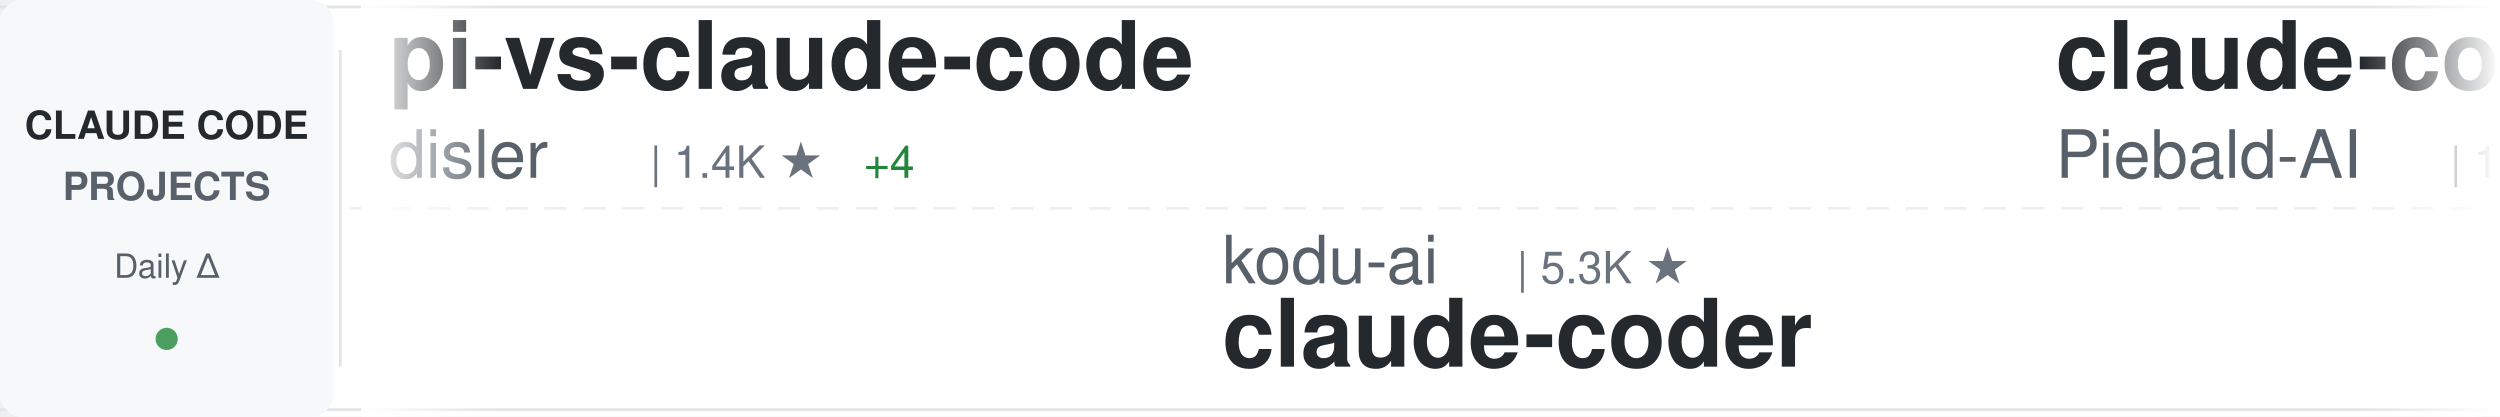
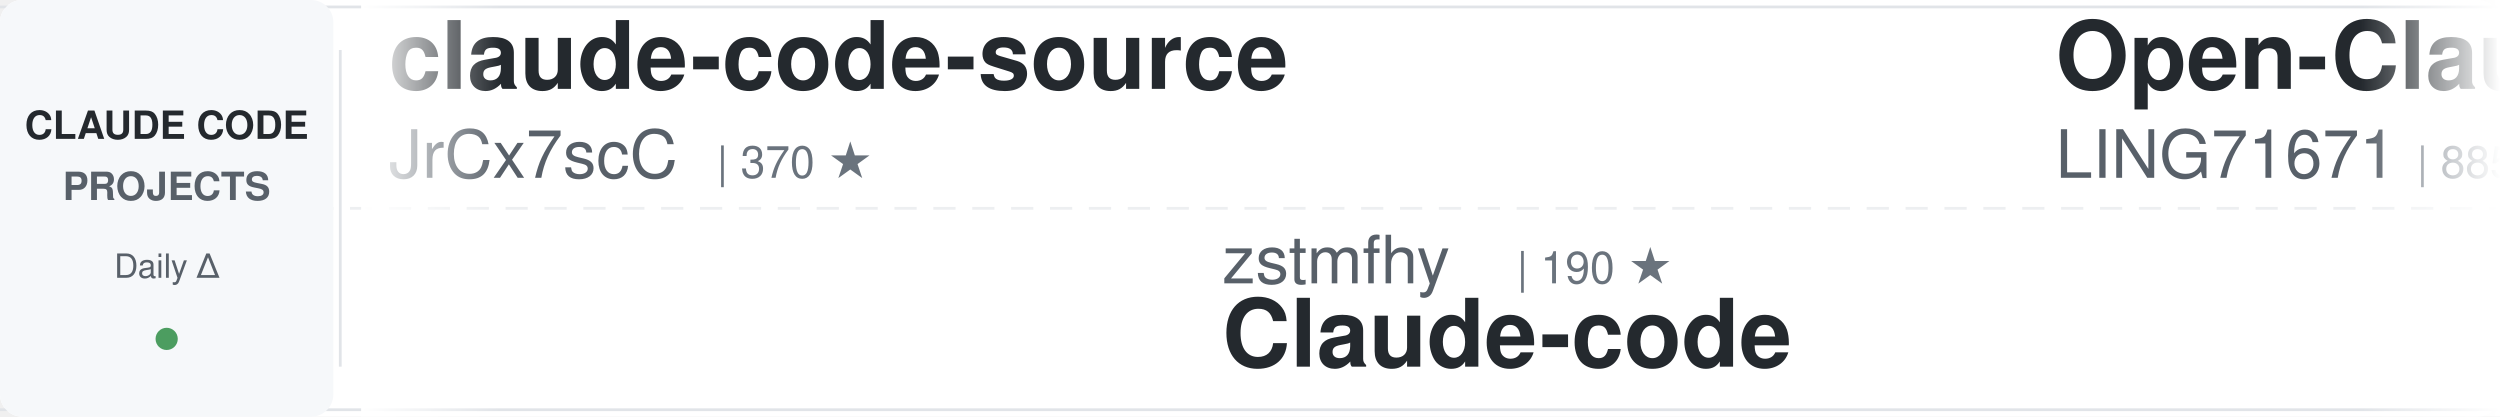
<svg xmlns="http://www.w3.org/2000/svg" width="900" height="150">
  <defs>
    <linearGradient id="awesomeLeftFade" x1="0%" y1="0%" x2="100%" y2="0%">
      <stop offset="0%" style="stop-color:#ffffff;stop-opacity:1" />
      <stop offset="100%" style="stop-color:#ffffff;stop-opacity:0" />
    </linearGradient>
    <linearGradient id="awesomeRightFade" x1="0%" y1="0%" x2="100%" y2="0%">
      <stop offset="0%" style="stop-color:#ffffff;stop-opacity:0" />
      <stop offset="100%" style="stop-color:#ffffff;stop-opacity:1" />
    </linearGradient>
  </defs>
  <rect width="900" height="150" fill="#ffffff" rx="8" />
  <rect x="0" y="2" width="900" height="1" fill="#e1e4e8" />
  <rect x="0" y="147" width="900" height="1" fill="#e1e4e8" />
  <line x1="0" y1="75" x2="900" y2="75" stroke="#e1e4e8" stroke-width="1" stroke-dasharray="8 6" opacity="0.6" />
  <rect x="0" y="0" width="120" height="150" fill="#f6f8fa" rx="8" />
  <text x="60" y="50" font-family="-apple-system, BlinkMacSystemFont, 'Segoe UI', Helvetica, Arial, sans-serif" font-size="14" font-weight="600" fill="#24292e" text-anchor="middle">CLAUDE CODE</text>
  <text x="60" y="72" font-family="-apple-system, BlinkMacSystemFont, 'Segoe UI', Helvetica, Arial, sans-serif" font-size="14" font-weight="600" fill="#586069" text-anchor="middle">PROJECTS</text>
  <text x="60" y="100" font-family="-apple-system, BlinkMacSystemFont, 'Segoe UI', Helvetica, Arial, sans-serif" font-size="12" font-weight="500" fill="#586069" text-anchor="middle">Daily Δ</text>
  <circle cx="60" cy="122" r="4" fill="#22863a" opacity="0.8" />
  <rect x="122" y="18" width="1" height="114" fill="#e1e4e8" />
  <clipPath id="awesomeTickerClip">
    <rect x="130" y="0" width="770" height="150" />
  </clipPath>
  <g clip-path="url(#awesomeTickerClip)">
    <g id="awesomeTickerItems">
      <animateTransform attributeName="transform" attributeType="XML" type="translate" from="0 0" to="-3000 0" dur="54s" repeatCount="indefinite" />
      <g transform="translate(0, 0)">
-         <text x="140" y="32" font-family="-apple-system, BlinkMacSystemFont, 'Segoe UI', Helvetica, Arial, sans-serif" font-size="34" font-weight="600" fill="#24292e">pi-vs-claude-code</text>
-         <text x="140" y="64" font-family="-apple-system, BlinkMacSystemFont, 'Segoe UI', Helvetica, Arial, sans-serif" font-size="24" font-weight="400" fill="#586069">disler</text>
-         <text x="234" y="64" font-family="-apple-system, BlinkMacSystemFont, 'Segoe UI', Helvetica, Arial, sans-serif" font-size="16" font-weight="500" fill="#6a737d">| 1.4K ★</text>
-         <text x="311" y="64" font-family="-apple-system, BlinkMacSystemFont, 'Segoe UI', Helvetica, Arial, sans-serif" font-size="16" font-weight="500" fill="#22863a"> +4</text>
+         <text x="140" y="32" font-family="-apple-system, BlinkMacSystemFont, 'Segoe UI', Helvetica, Arial, sans-serif" font-size="34" font-weight="600" fill="#24292e">claude-code-source</text>
+         <text x="140" y="64" font-family="-apple-system, BlinkMacSystemFont, 'Segoe UI', Helvetica, Arial, sans-serif" font-size="24" font-weight="400" fill="#586069">JrCx7scC</text>
+         <text x="258" y="64" font-family="-apple-system, BlinkMacSystemFont, 'Segoe UI', Helvetica, Arial, sans-serif" font-size="16" font-weight="500" fill="#6a737d">| 370 ★</text>
      </g>
      <g transform="translate(300, 0)">
-         <text x="140" y="102" font-family="-apple-system, BlinkMacSystemFont, 'Segoe UI', Helvetica, Arial, sans-serif" font-size="24" font-weight="400" fill="#586069">kodu-ai</text>
-         <text x="246" y="102" font-family="-apple-system, BlinkMacSystemFont, 'Segoe UI', Helvetica, Arial, sans-serif" font-size="16" font-weight="500" fill="#6a737d">| 5.3K ★</text>
-         <text x="140" y="132" font-family="-apple-system, BlinkMacSystemFont, 'Segoe UI', Helvetica, Arial, sans-serif" font-size="34" font-weight="600" fill="#24292e">claude-coder</text>
+         <text x="140" y="102" font-family="-apple-system, BlinkMacSystemFont, 'Segoe UI', Helvetica, Arial, sans-serif" font-size="24" font-weight="400" fill="#586069">zstmfhy</text>
+         <text x="246" y="102" font-family="-apple-system, BlinkMacSystemFont, 'Segoe UI', Helvetica, Arial, sans-serif" font-size="16" font-weight="500" fill="#6a737d">| 190 ★</text>
+         <text x="140" y="132" font-family="-apple-system, BlinkMacSystemFont, 'Segoe UI', Helvetica, Arial, sans-serif" font-size="34" font-weight="600" fill="#24292e">Claude-code</text>
      </g>
      <g transform="translate(600, 0)">
-         <text x="140" y="32" font-family="-apple-system, BlinkMacSystemFont, 'Segoe UI', Helvetica, Arial, sans-serif" font-size="34" font-weight="600" fill="#24292e">claude-code-system-promp...</text>
-         <text x="140" y="64" font-family="-apple-system, BlinkMacSystemFont, 'Segoe UI', Helvetica, Arial, sans-serif" font-size="24" font-weight="400" fill="#586069">Piebald-AI</text>
-         <text x="282" y="64" font-family="-apple-system, BlinkMacSystemFont, 'Segoe UI', Helvetica, Arial, sans-serif" font-size="16" font-weight="500" fill="#6a737d">| 11.0K ★</text>
-         <text x="368" y="64" font-family="-apple-system, BlinkMacSystemFont, 'Segoe UI', Helvetica, Arial, sans-serif" font-size="16" font-weight="500" fill="#22863a"> +27</text>
+         <text x="140" y="32" font-family="-apple-system, BlinkMacSystemFont, 'Segoe UI', Helvetica, Arial, sans-serif" font-size="34" font-weight="600" fill="#24292e">Open-ClaudeCode</text>
+         <text x="140" y="64" font-family="-apple-system, BlinkMacSystemFont, 'Segoe UI', Helvetica, Arial, sans-serif" font-size="24" font-weight="400" fill="#586069">LING71671</text>
+         <text x="270" y="64" font-family="-apple-system, BlinkMacSystemFont, 'Segoe UI', Helvetica, Arial, sans-serif" font-size="16" font-weight="500" fill="#6a737d">| 885 ★</text>
+         <text x="338" y="64" font-family="-apple-system, BlinkMacSystemFont, 'Segoe UI', Helvetica, Arial, sans-serif" font-size="16" font-weight="500" fill="#22863a"> +2</text>
      </g>
      <g transform="translate(900, 0)">
-         <text x="140" y="102" font-family="-apple-system, BlinkMacSystemFont, 'Segoe UI', Helvetica, Arial, sans-serif" font-size="24" font-weight="400" fill="#586069">FlorianBruniaux</text>
-         <text x="342" y="102" font-family="-apple-system, BlinkMacSystemFont, 'Segoe UI', Helvetica, Arial, sans-serif" font-size="16" font-weight="500" fill="#6a737d">| 5.0K ★</text>
-         <text x="419" y="102" font-family="-apple-system, BlinkMacSystemFont, 'Segoe UI', Helvetica, Arial, sans-serif" font-size="16" font-weight="500" fill="#22863a"> +19</text>
-         <text x="140" y="132" font-family="-apple-system, BlinkMacSystemFont, 'Segoe UI', Helvetica, Arial, sans-serif" font-size="34" font-weight="600" fill="#24292e">claude-code-ultimate-gui...</text>
+         <text x="140" y="102" font-family="-apple-system, BlinkMacSystemFont, 'Segoe UI', Helvetica, Arial, sans-serif" font-size="24" font-weight="400" fill="#586069">wanshuiyin</text>
+         <text x="282" y="102" font-family="-apple-system, BlinkMacSystemFont, 'Segoe UI', Helvetica, Arial, sans-serif" font-size="16" font-weight="500" fill="#6a737d">| 12.0K ★</text>
+         <text x="368" y="102" font-family="-apple-system, BlinkMacSystemFont, 'Segoe UI', Helvetica, Arial, sans-serif" font-size="16" font-weight="500" fill="#22863a"> +33</text>
+         <text x="140" y="132" font-family="-apple-system, BlinkMacSystemFont, 'Segoe UI', Helvetica, Arial, sans-serif" font-size="34" font-weight="600" fill="#24292e">Auto-claude-code-researc...</text>
      </g>
      <g transform="translate(1200, 0)">
-         <text x="140" y="32" font-family="-apple-system, BlinkMacSystemFont, 'Segoe UI', Helvetica, Arial, sans-serif" font-size="34" font-weight="600" fill="#24292e">system_prompts_leaks</text>
-         <text x="140" y="64" font-family="-apple-system, BlinkMacSystemFont, 'Segoe UI', Helvetica, Arial, sans-serif" font-size="24" font-weight="400" fill="#586069">asgeirtj</text>
-         <text x="258" y="64" font-family="-apple-system, BlinkMacSystemFont, 'Segoe UI', Helvetica, Arial, sans-serif" font-size="16" font-weight="500" fill="#6a737d">| 42.0K ★</text>
-         <text x="344" y="64" font-family="-apple-system, BlinkMacSystemFont, 'Segoe UI', Helvetica, Arial, sans-serif" font-size="16" font-weight="500" fill="#22863a"> +145</text>
+         <text x="140" y="32" font-family="-apple-system, BlinkMacSystemFont, 'Segoe UI', Helvetica, Arial, sans-serif" font-size="34" font-weight="600" fill="#24292e">claude_code_src</text>
+         <text x="140" y="64" font-family="-apple-system, BlinkMacSystemFont, 'Segoe UI', Helvetica, Arial, sans-serif" font-size="24" font-weight="400" fill="#586069">ponponon</text>
+         <text x="258" y="64" font-family="-apple-system, BlinkMacSystemFont, 'Segoe UI', Helvetica, Arial, sans-serif" font-size="16" font-weight="500" fill="#6a737d">| 2.3K ★</text>
+         <text x="335" y="64" font-family="-apple-system, BlinkMacSystemFont, 'Segoe UI', Helvetica, Arial, sans-serif" font-size="16" font-weight="500" fill="#22863a"> +1</text>
      </g>
      <g transform="translate(1500, 0)">
-         <text x="140" y="102" font-family="-apple-system, BlinkMacSystemFont, 'Segoe UI', Helvetica, Arial, sans-serif" font-size="24" font-weight="400" fill="#586069">feiskyer</text>
-         <text x="258" y="102" font-family="-apple-system, BlinkMacSystemFont, 'Segoe UI', Helvetica, Arial, sans-serif" font-size="16" font-weight="500" fill="#6a737d">| 1.6K ★</text>
-         <text x="335" y="102" font-family="-apple-system, BlinkMacSystemFont, 'Segoe UI', Helvetica, Arial, sans-serif" font-size="16" font-weight="500" fill="#22863a"> +1</text>
-         <text x="140" y="132" font-family="-apple-system, BlinkMacSystemFont, 'Segoe UI', Helvetica, Arial, sans-serif" font-size="34" font-weight="600" fill="#24292e">claude-code-settings</text>
+         <text x="140" y="102" font-family="-apple-system, BlinkMacSystemFont, 'Segoe UI', Helvetica, Arial, sans-serif" font-size="24" font-weight="400" fill="#586069">fazxes</text>
+         <text x="234" y="102" font-family="-apple-system, BlinkMacSystemFont, 'Segoe UI', Helvetica, Arial, sans-serif" font-size="16" font-weight="500" fill="#6a737d">| 221 ★</text>
+         <text x="140" y="132" font-family="-apple-system, BlinkMacSystemFont, 'Segoe UI', Helvetica, Arial, sans-serif" font-size="34" font-weight="600" fill="#24292e">Claude-code</text>
      </g>
      <g transform="translate(1800, 0)">
-         <text x="140" y="32" font-family="-apple-system, BlinkMacSystemFont, 'Segoe UI', Helvetica, Arial, sans-serif" font-size="34" font-weight="600" fill="#24292e">claude-code-plugins-plus...</text>
-         <text x="140" y="64" font-family="-apple-system, BlinkMacSystemFont, 'Segoe UI', Helvetica, Arial, sans-serif" font-size="24" font-weight="400" fill="#586069">jeremylongshore</text>
-         <text x="342" y="64" font-family="-apple-system, BlinkMacSystemFont, 'Segoe UI', Helvetica, Arial, sans-serif" font-size="16" font-weight="500" fill="#6a737d">| 2.4K ★</text>
-         <text x="419" y="64" font-family="-apple-system, BlinkMacSystemFont, 'Segoe UI', Helvetica, Arial, sans-serif" font-size="16" font-weight="500" fill="#22863a"> +3</text>
+         <text x="140" y="32" font-family="-apple-system, BlinkMacSystemFont, 'Segoe UI', Helvetica, Arial, sans-serif" font-size="34" font-weight="600" fill="#24292e">Claude-Code-Game-Studios</text>
+         <text x="140" y="64" font-family="-apple-system, BlinkMacSystemFont, 'Segoe UI', Helvetica, Arial, sans-serif" font-size="24" font-weight="400" fill="#586069">Donchitos</text>
+         <text x="270" y="64" font-family="-apple-system, BlinkMacSystemFont, 'Segoe UI', Helvetica, Arial, sans-serif" font-size="16" font-weight="500" fill="#6a737d">| 21.6K ★</text>
+         <text x="356" y="64" font-family="-apple-system, BlinkMacSystemFont, 'Segoe UI', Helvetica, Arial, sans-serif" font-size="16" font-weight="500" fill="#22863a"> +55</text>
      </g>
      <g transform="translate(2100, 0)">
-         <text x="140" y="102" font-family="-apple-system, BlinkMacSystemFont, 'Segoe UI', Helvetica, Arial, sans-serif" font-size="24" font-weight="400" fill="#586069">rohitg00</text>
-         <text x="258" y="102" font-family="-apple-system, BlinkMacSystemFont, 'Segoe UI', Helvetica, Arial, sans-serif" font-size="16" font-weight="500" fill="#6a737d">| 2.0K ★</text>
-         <text x="335" y="102" font-family="-apple-system, BlinkMacSystemFont, 'Segoe UI', Helvetica, Arial, sans-serif" font-size="16" font-weight="500" fill="#22863a"> +12</text>
-         <text x="140" y="132" font-family="-apple-system, BlinkMacSystemFont, 'Segoe UI', Helvetica, Arial, sans-serif" font-size="34" font-weight="600" fill="#24292e">awesome-claude-code-tool...</text>
+         <text x="140" y="102" font-family="-apple-system, BlinkMacSystemFont, 'Segoe UI', Helvetica, Arial, sans-serif" font-size="24" font-weight="400" fill="#586069">multica-ai</text>
+         <text x="282" y="102" font-family="-apple-system, BlinkMacSystemFont, 'Segoe UI', Helvetica, Arial, sans-serif" font-size="16" font-weight="500" fill="#6a737d">| 175.0K ★</text>
+         <text x="377" y="102" font-family="-apple-system, BlinkMacSystemFont, 'Segoe UI', Helvetica, Arial, sans-serif" font-size="16" font-weight="500" fill="#22863a"> +561</text>
+         <text x="140" y="132" font-family="-apple-system, BlinkMacSystemFont, 'Segoe UI', Helvetica, Arial, sans-serif" font-size="34" font-weight="600" fill="#24292e">andrej-karpathy-skills</text>
      </g>
      <g transform="translate(2400, 0)">
-         <text x="140" y="32" font-family="-apple-system, BlinkMacSystemFont, 'Segoe UI', Helvetica, Arial, sans-serif" font-size="34" font-weight="600" fill="#24292e">collection-claude-code-s...</text>
-         <text x="140" y="64" font-family="-apple-system, BlinkMacSystemFont, 'Segoe UI', Helvetica, Arial, sans-serif" font-size="24" font-weight="400" fill="#586069">chauncygu</text>
-         <text x="270" y="64" font-family="-apple-system, BlinkMacSystemFont, 'Segoe UI', Helvetica, Arial, sans-serif" font-size="16" font-weight="500" fill="#6a737d">| 2.6K ★</text>
-         <text x="347" y="64" font-family="-apple-system, BlinkMacSystemFont, 'Segoe UI', Helvetica, Arial, sans-serif" font-size="16" font-weight="500" fill="#22863a"> +8</text>
+         <text x="140" y="32" font-family="-apple-system, BlinkMacSystemFont, 'Segoe UI', Helvetica, Arial, sans-serif" font-size="34" font-weight="600" fill="#24292e">claude-code-sourcemap</text>
+         <text x="140" y="64" font-family="-apple-system, BlinkMacSystemFont, 'Segoe UI', Helvetica, Arial, sans-serif" font-size="24" font-weight="400" fill="#586069">Hyper66666</text>
+         <text x="282" y="64" font-family="-apple-system, BlinkMacSystemFont, 'Segoe UI', Helvetica, Arial, sans-serif" font-size="16" font-weight="500" fill="#6a737d">| 215 ★</text>
      </g>
      <g transform="translate(2700, 0)">
-         <text x="140" y="102" font-family="-apple-system, BlinkMacSystemFont, 'Segoe UI', Helvetica, Arial, sans-serif" font-size="24" font-weight="400" fill="#586069">ChrisWiles</text>
-         <text x="282" y="102" font-family="-apple-system, BlinkMacSystemFont, 'Segoe UI', Helvetica, Arial, sans-serif" font-size="16" font-weight="500" fill="#6a737d">| 6.0K ★</text>
-         <text x="359" y="102" font-family="-apple-system, BlinkMacSystemFont, 'Segoe UI', Helvetica, Arial, sans-serif" font-size="16" font-weight="500" fill="#22863a"> +1</text>
-         <text x="140" y="132" font-family="-apple-system, BlinkMacSystemFont, 'Segoe UI', Helvetica, Arial, sans-serif" font-size="34" font-weight="600" fill="#24292e">claude-code-showcase</text>
+         <text x="140" y="102" font-family="-apple-system, BlinkMacSystemFont, 'Segoe UI', Helvetica, Arial, sans-serif" font-size="24" font-weight="400" fill="#586069">ykdojo</text>
+         <text x="234" y="102" font-family="-apple-system, BlinkMacSystemFont, 'Segoe UI', Helvetica, Arial, sans-serif" font-size="16" font-weight="500" fill="#6a737d">| 8.7K ★</text>
+         <text x="311" y="102" font-family="-apple-system, BlinkMacSystemFont, 'Segoe UI', Helvetica, Arial, sans-serif" font-size="16" font-weight="500" fill="#22863a"> +11</text>
+         <text x="140" y="132" font-family="-apple-system, BlinkMacSystemFont, 'Segoe UI', Helvetica, Arial, sans-serif" font-size="34" font-weight="600" fill="#24292e">claude-code-tips</text>
      </g>
      <g transform="translate(3000, 0)">
-         <text x="140" y="32" font-family="-apple-system, BlinkMacSystemFont, 'Segoe UI', Helvetica, Arial, sans-serif" font-size="34" font-weight="600" fill="#24292e">pi-vs-claude-code</text>
-         <text x="140" y="64" font-family="-apple-system, BlinkMacSystemFont, 'Segoe UI', Helvetica, Arial, sans-serif" font-size="24" font-weight="400" fill="#586069">disler</text>
-         <text x="234" y="64" font-family="-apple-system, BlinkMacSystemFont, 'Segoe UI', Helvetica, Arial, sans-serif" font-size="16" font-weight="500" fill="#6a737d">| 1.4K ★</text>
-         <text x="311" y="64" font-family="-apple-system, BlinkMacSystemFont, 'Segoe UI', Helvetica, Arial, sans-serif" font-size="16" font-weight="500" fill="#22863a"> +4</text>
+         <text x="140" y="32" font-family="-apple-system, BlinkMacSystemFont, 'Segoe UI', Helvetica, Arial, sans-serif" font-size="34" font-weight="600" fill="#24292e">claude-code-source</text>
+         <text x="140" y="64" font-family="-apple-system, BlinkMacSystemFont, 'Segoe UI', Helvetica, Arial, sans-serif" font-size="24" font-weight="400" fill="#586069">JrCx7scC</text>
+         <text x="258" y="64" font-family="-apple-system, BlinkMacSystemFont, 'Segoe UI', Helvetica, Arial, sans-serif" font-size="16" font-weight="500" fill="#6a737d">| 370 ★</text>
      </g>
      <g transform="translate(3300, 0)">
-         <text x="140" y="102" font-family="-apple-system, BlinkMacSystemFont, 'Segoe UI', Helvetica, Arial, sans-serif" font-size="24" font-weight="400" fill="#586069">kodu-ai</text>
-         <text x="246" y="102" font-family="-apple-system, BlinkMacSystemFont, 'Segoe UI', Helvetica, Arial, sans-serif" font-size="16" font-weight="500" fill="#6a737d">| 5.3K ★</text>
-         <text x="140" y="132" font-family="-apple-system, BlinkMacSystemFont, 'Segoe UI', Helvetica, Arial, sans-serif" font-size="34" font-weight="600" fill="#24292e">claude-coder</text>
+         <text x="140" y="102" font-family="-apple-system, BlinkMacSystemFont, 'Segoe UI', Helvetica, Arial, sans-serif" font-size="24" font-weight="400" fill="#586069">zstmfhy</text>
+         <text x="246" y="102" font-family="-apple-system, BlinkMacSystemFont, 'Segoe UI', Helvetica, Arial, sans-serif" font-size="16" font-weight="500" fill="#6a737d">| 190 ★</text>
+         <text x="140" y="132" font-family="-apple-system, BlinkMacSystemFont, 'Segoe UI', Helvetica, Arial, sans-serif" font-size="34" font-weight="600" fill="#24292e">Claude-code</text>
      </g>
      <g transform="translate(3600, 0)">
-         <text x="140" y="32" font-family="-apple-system, BlinkMacSystemFont, 'Segoe UI', Helvetica, Arial, sans-serif" font-size="34" font-weight="600" fill="#24292e">claude-code-system-promp...</text>
-         <text x="140" y="64" font-family="-apple-system, BlinkMacSystemFont, 'Segoe UI', Helvetica, Arial, sans-serif" font-size="24" font-weight="400" fill="#586069">Piebald-AI</text>
-         <text x="282" y="64" font-family="-apple-system, BlinkMacSystemFont, 'Segoe UI', Helvetica, Arial, sans-serif" font-size="16" font-weight="500" fill="#6a737d">| 11.0K ★</text>
-         <text x="368" y="64" font-family="-apple-system, BlinkMacSystemFont, 'Segoe UI', Helvetica, Arial, sans-serif" font-size="16" font-weight="500" fill="#22863a"> +27</text>
+         <text x="140" y="32" font-family="-apple-system, BlinkMacSystemFont, 'Segoe UI', Helvetica, Arial, sans-serif" font-size="34" font-weight="600" fill="#24292e">Open-ClaudeCode</text>
+         <text x="140" y="64" font-family="-apple-system, BlinkMacSystemFont, 'Segoe UI', Helvetica, Arial, sans-serif" font-size="24" font-weight="400" fill="#586069">LING71671</text>
+         <text x="270" y="64" font-family="-apple-system, BlinkMacSystemFont, 'Segoe UI', Helvetica, Arial, sans-serif" font-size="16" font-weight="500" fill="#6a737d">| 885 ★</text>
+         <text x="338" y="64" font-family="-apple-system, BlinkMacSystemFont, 'Segoe UI', Helvetica, Arial, sans-serif" font-size="16" font-weight="500" fill="#22863a"> +2</text>
      </g>
      <g transform="translate(3900, 0)">
-         <text x="140" y="102" font-family="-apple-system, BlinkMacSystemFont, 'Segoe UI', Helvetica, Arial, sans-serif" font-size="24" font-weight="400" fill="#586069">FlorianBruniaux</text>
-         <text x="342" y="102" font-family="-apple-system, BlinkMacSystemFont, 'Segoe UI', Helvetica, Arial, sans-serif" font-size="16" font-weight="500" fill="#6a737d">| 5.0K ★</text>
-         <text x="419" y="102" font-family="-apple-system, BlinkMacSystemFont, 'Segoe UI', Helvetica, Arial, sans-serif" font-size="16" font-weight="500" fill="#22863a"> +19</text>
-         <text x="140" y="132" font-family="-apple-system, BlinkMacSystemFont, 'Segoe UI', Helvetica, Arial, sans-serif" font-size="34" font-weight="600" fill="#24292e">claude-code-ultimate-gui...</text>
+         <text x="140" y="102" font-family="-apple-system, BlinkMacSystemFont, 'Segoe UI', Helvetica, Arial, sans-serif" font-size="24" font-weight="400" fill="#586069">wanshuiyin</text>
+         <text x="282" y="102" font-family="-apple-system, BlinkMacSystemFont, 'Segoe UI', Helvetica, Arial, sans-serif" font-size="16" font-weight="500" fill="#6a737d">| 12.0K ★</text>
+         <text x="368" y="102" font-family="-apple-system, BlinkMacSystemFont, 'Segoe UI', Helvetica, Arial, sans-serif" font-size="16" font-weight="500" fill="#22863a"> +33</text>
+         <text x="140" y="132" font-family="-apple-system, BlinkMacSystemFont, 'Segoe UI', Helvetica, Arial, sans-serif" font-size="34" font-weight="600" fill="#24292e">Auto-claude-code-researc...</text>
      </g>
    </g>
  </g>
  <rect x="130" y="0" width="50" height="150" fill="url(#awesomeLeftFade)" />
  <rect x="850" y="0" width="50" height="150" fill="url(#awesomeRightFade)" />
</svg>
